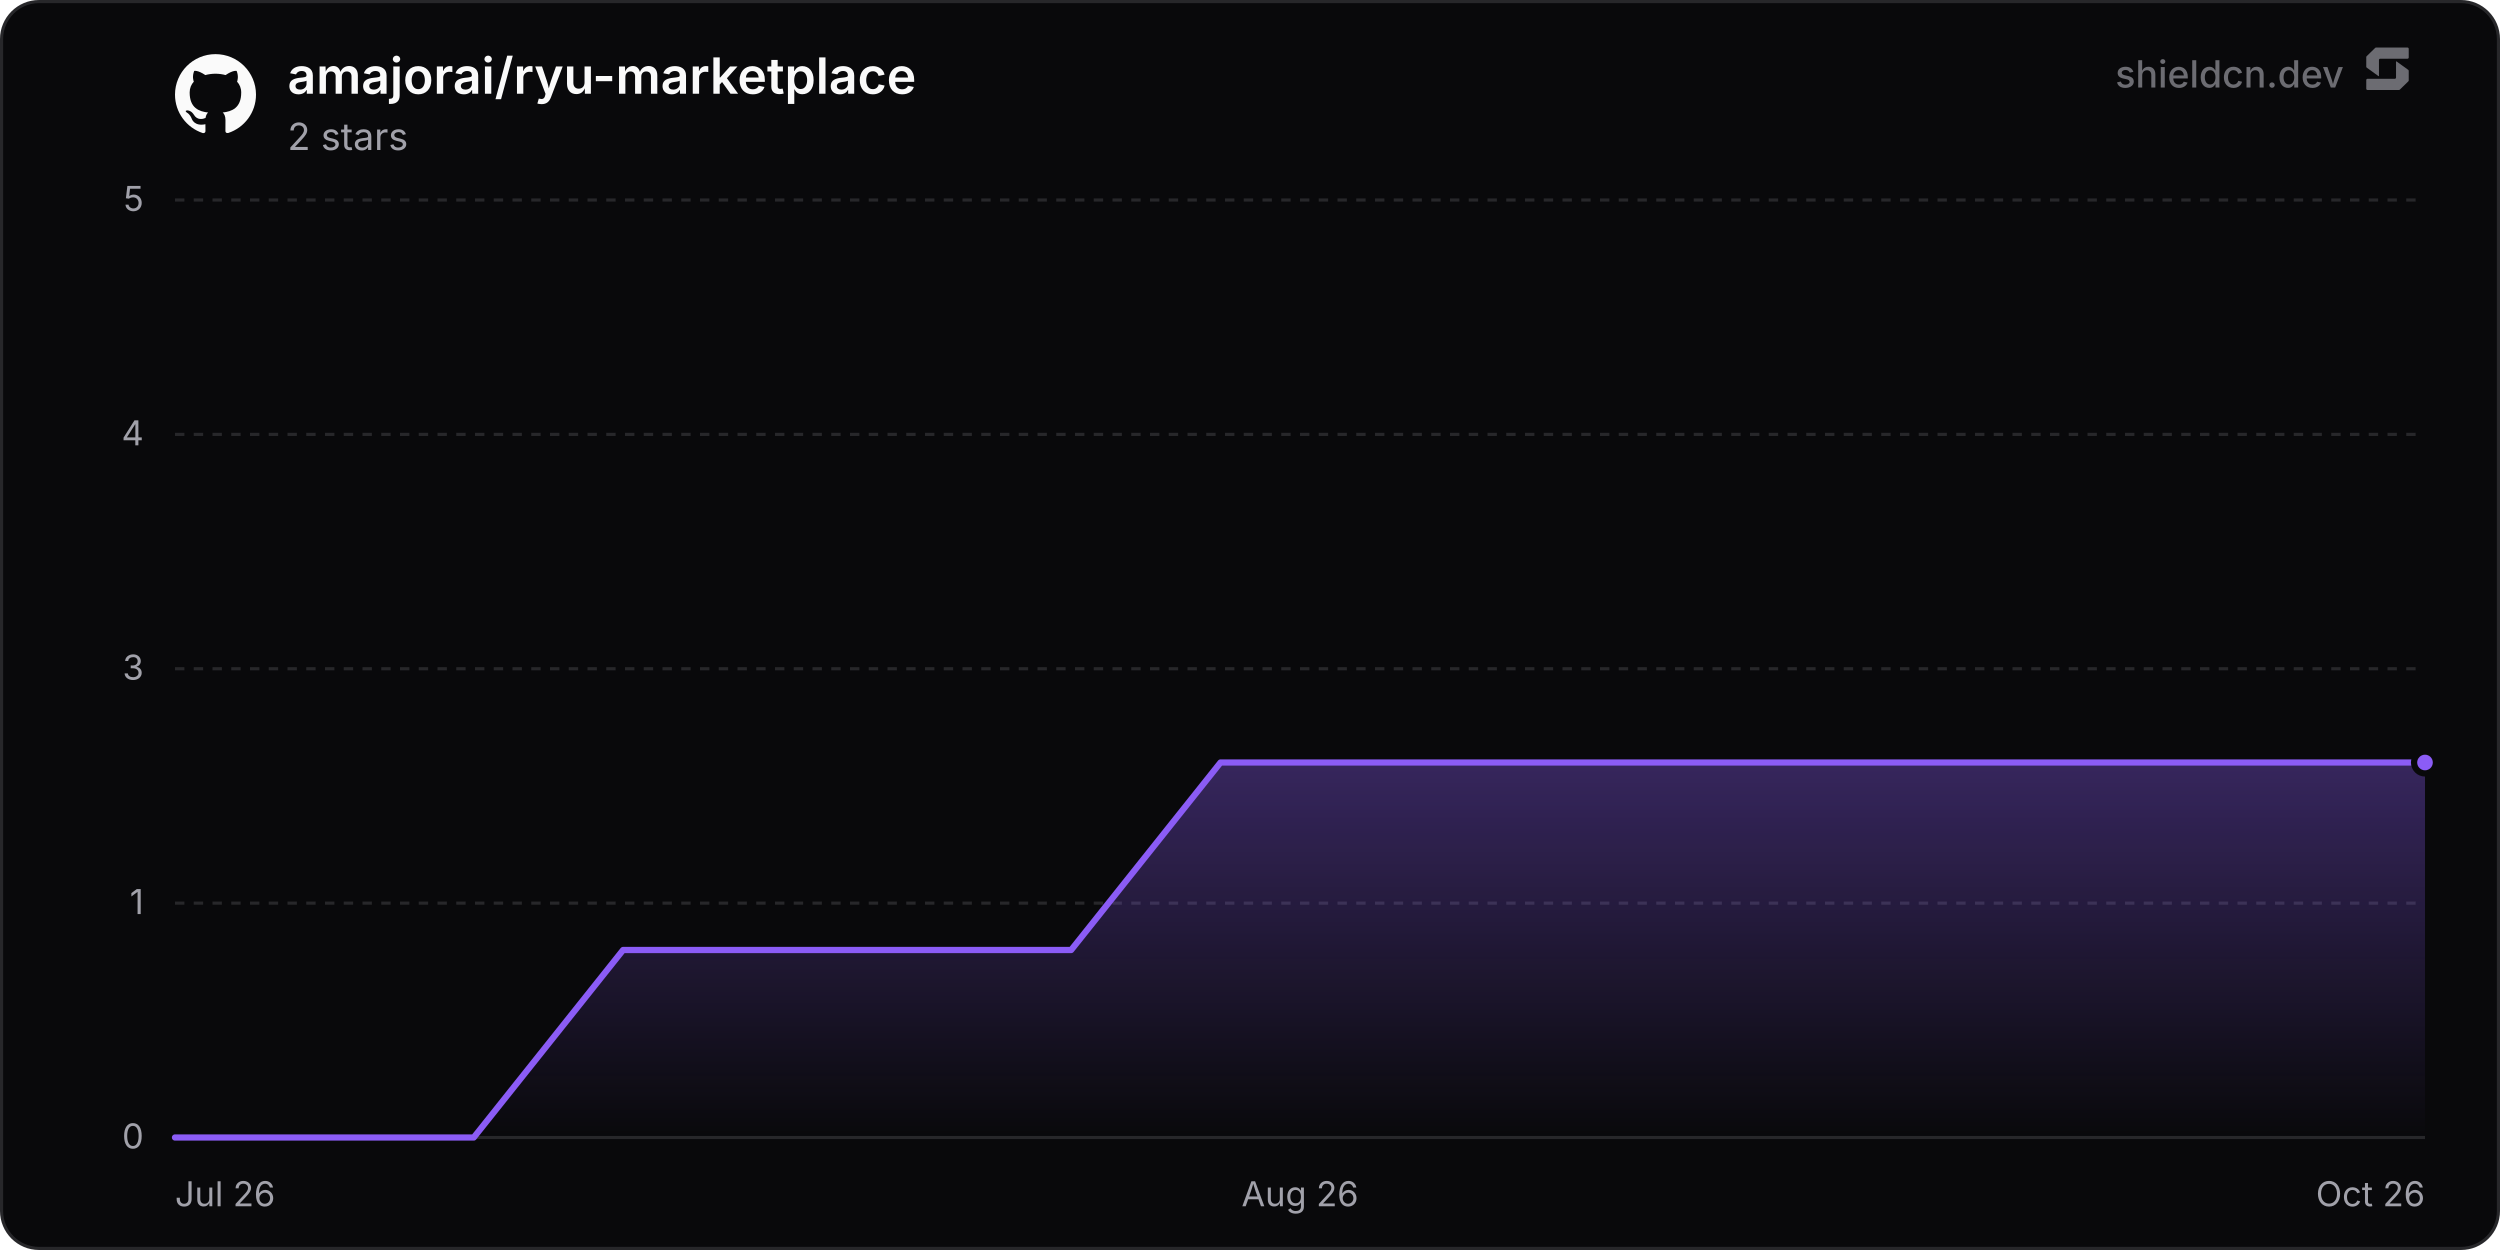
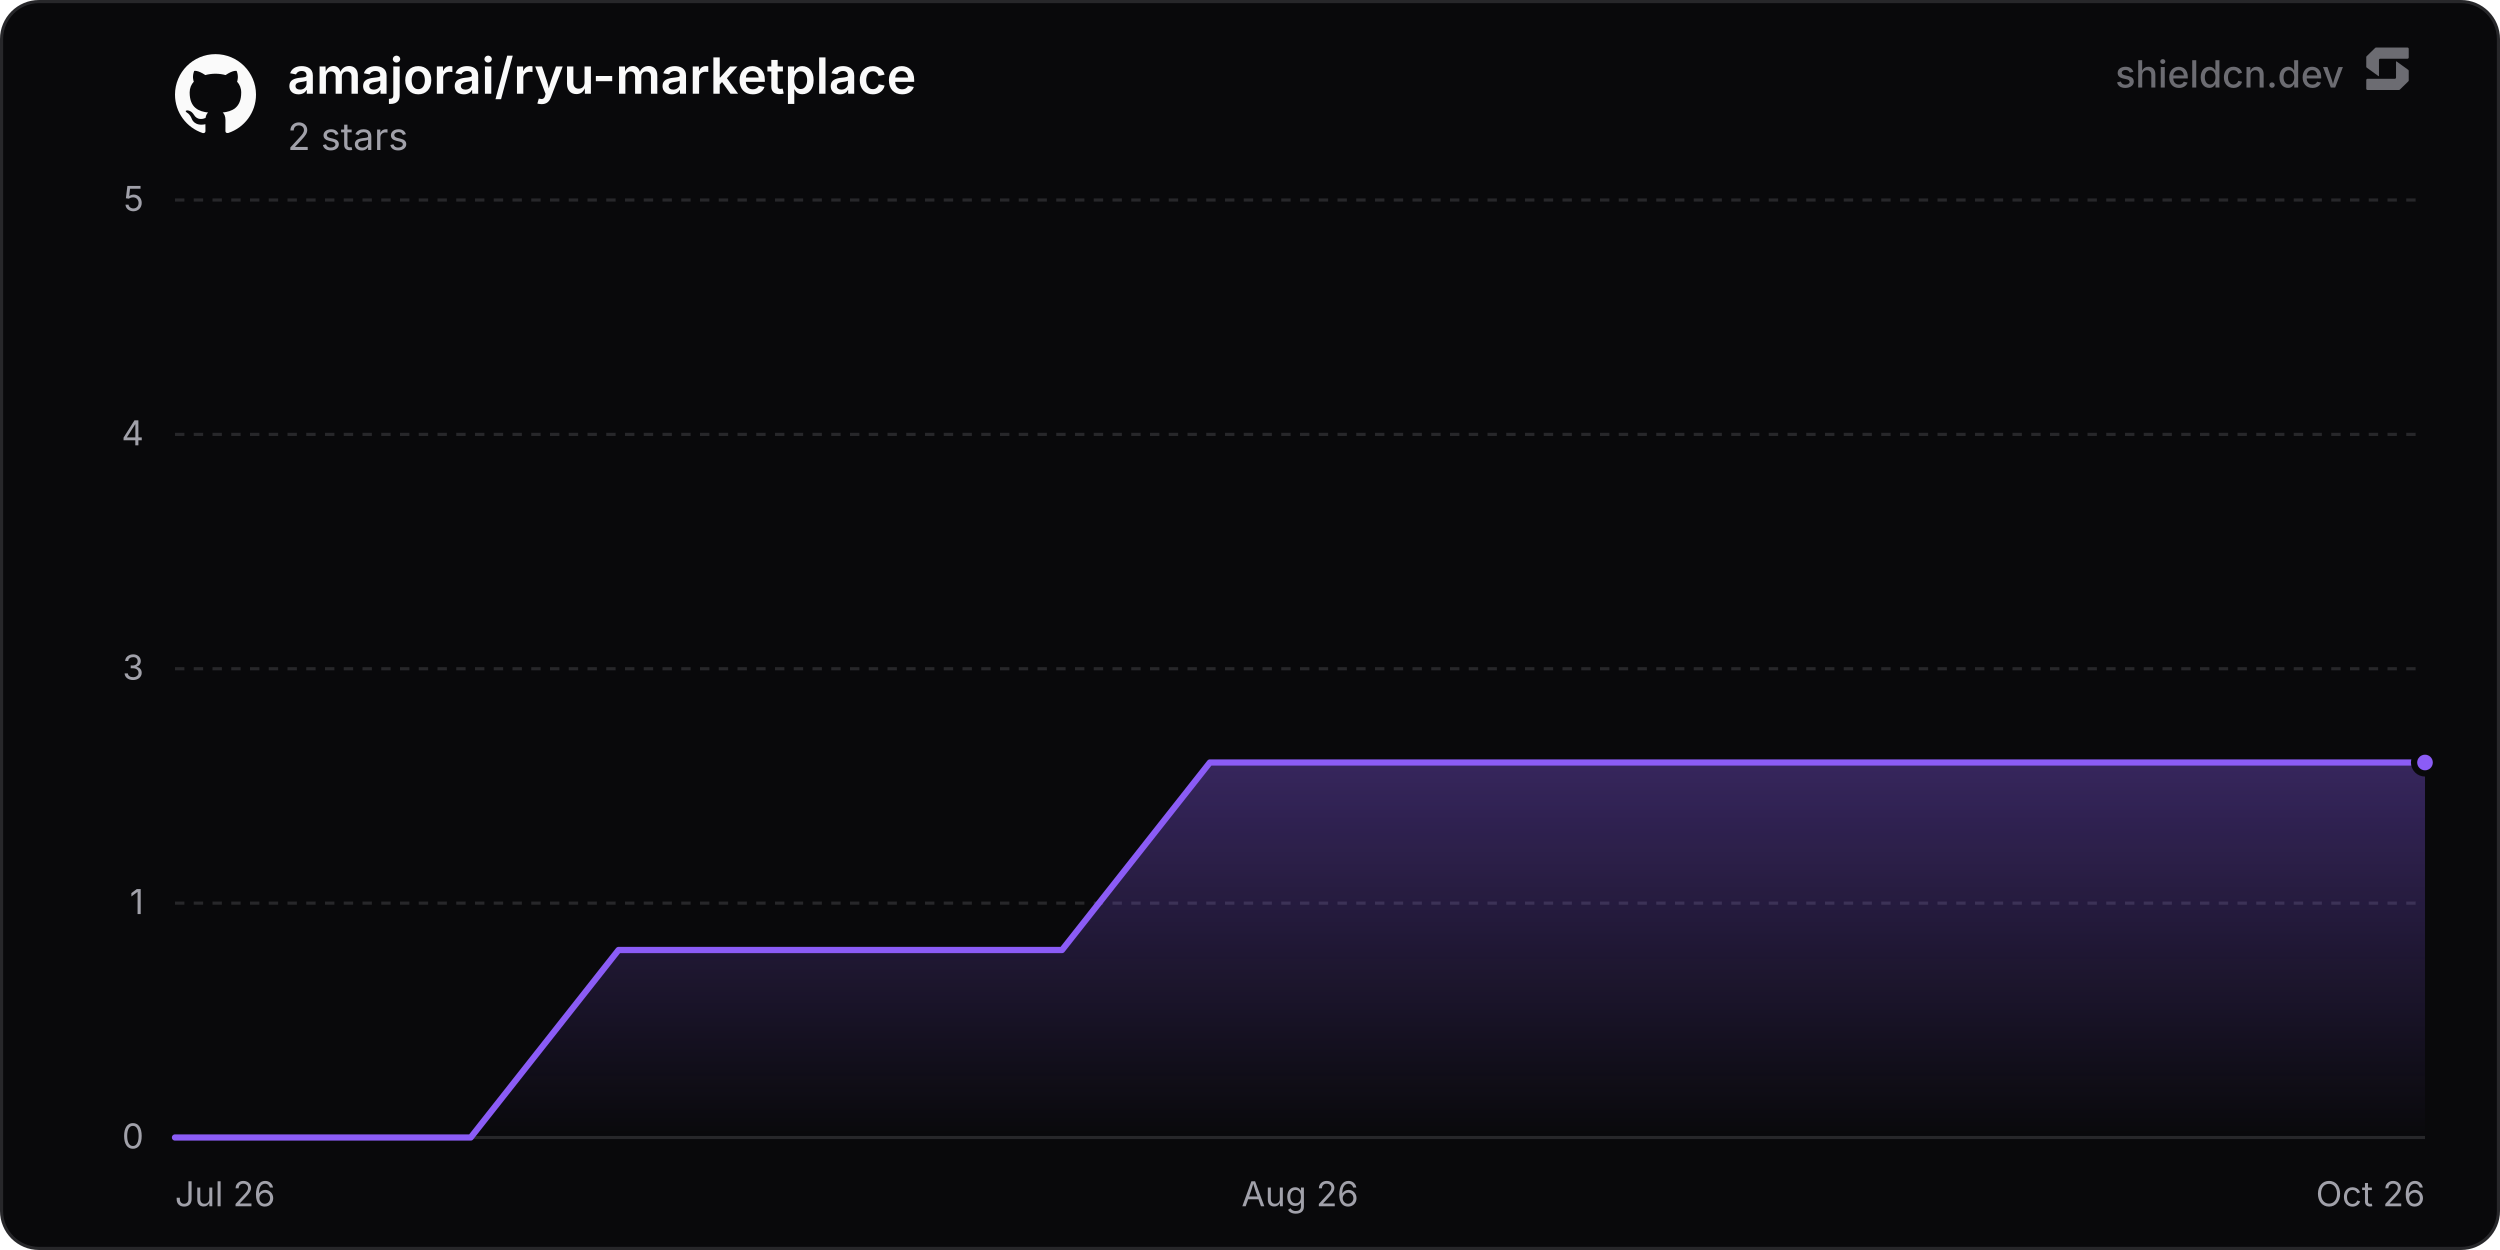
<svg xmlns="http://www.w3.org/2000/svg" width="800" height="400" viewBox="0 0 800 400" role="img" aria-label="amajorai/ryu-marketplace">
  <defs>
    <linearGradient id="chartFill0" x1="0" y1="0" x2="0" y2="1">
      <stop offset="0%" stop-color="rgba(139, 92, 246, 0.35)" />
      <stop offset="100%" stop-color="rgba(139, 92, 246, 0)" />
    </linearGradient>
  </defs>
  <rect x="0.5" y="0.5" width="799" height="399" rx="12" fill="#09090b" stroke="#27272a" stroke-width="1" />
  <line x1="56" y1="364" x2="776" y2="364" stroke="#27272a" stroke-width="1" />
  <text x="46" y="367.5" text-anchor="end" font-size="11" fill="#a1a1aa" font-family="'Inter', ui-sans-serif, system-ui, -apple-system, BlinkMacSystemFont, 'Segoe UI', Roboto, Helvetica, Arial, sans-serif">0</text>
  <line x1="56" y1="289" x2="776" y2="289" stroke="#27272a" stroke-width="1" stroke-dasharray="3 3" />
  <text x="46" y="292.5" text-anchor="end" font-size="11" fill="#a1a1aa" font-family="'Inter', ui-sans-serif, system-ui, -apple-system, BlinkMacSystemFont, 'Segoe UI', Roboto, Helvetica, Arial, sans-serif">1</text>
  <line x1="56" y1="214" x2="776" y2="214" stroke="#27272a" stroke-width="1" stroke-dasharray="3 3" />
  <text x="46" y="217.5" text-anchor="end" font-size="11" fill="#a1a1aa" font-family="'Inter', ui-sans-serif, system-ui, -apple-system, BlinkMacSystemFont, 'Segoe UI', Roboto, Helvetica, Arial, sans-serif">3</text>
  <line x1="56" y1="139" x2="776" y2="139" stroke="#27272a" stroke-width="1" stroke-dasharray="3 3" />
  <text x="46" y="142.5" text-anchor="end" font-size="11" fill="#a1a1aa" font-family="'Inter', ui-sans-serif, system-ui, -apple-system, BlinkMacSystemFont, 'Segoe UI', Roboto, Helvetica, Arial, sans-serif">4</text>
  <line x1="56" y1="64" x2="776" y2="64" stroke="#27272a" stroke-width="1" stroke-dasharray="3 3" />
  <text x="46" y="67.5" text-anchor="end" font-size="11" fill="#a1a1aa" font-family="'Inter', ui-sans-serif, system-ui, -apple-system, BlinkMacSystemFont, 'Segoe UI', Roboto, Helvetica, Arial, sans-serif">5</text>
  <text x="56" y="386" text-anchor="start" font-size="11" fill="#a1a1aa" font-family="'Inter', ui-sans-serif, system-ui, -apple-system, BlinkMacSystemFont, 'Segoe UI', Roboto, Helvetica, Arial, sans-serif">Jul 26</text>
  <text x="416" y="386" text-anchor="middle" font-size="11" fill="#a1a1aa" font-family="'Inter', ui-sans-serif, system-ui, -apple-system, BlinkMacSystemFont, 'Segoe UI', Roboto, Helvetica, Arial, sans-serif">Aug 26</text>
  <text x="776" y="386" text-anchor="end" font-size="11" fill="#a1a1aa" font-family="'Inter', ui-sans-serif, system-ui, -apple-system, BlinkMacSystemFont, 'Segoe UI', Roboto, Helvetica, Arial, sans-serif">Oct 26</text>
-   <path d="M56 364 L103.8 364 L151.59 364 L199.39 304 L247.18 304 L294.98 304 L342.77 304 L390.57 244 L438.36 244 L486.16 244 L533.95 244 L581.75 244 L629.54 244 L677.34 244 L725.13 244 L772.93 244 L776 244 L776 364 L56 364 Z" fill="url(#chartFill0)" />
-   <path d="M56 364 L103.8 364 L151.59 364 L199.39 304 L247.18 304 L294.98 304 L342.77 304 L390.57 244 L438.36 244 L486.16 244 L533.95 244 L581.75 244 L629.54 244 L677.34 244 L725.13 244 L772.93 244 L776 244" fill="none" stroke="#8b5cf6" stroke-width="2" stroke-linejoin="round" stroke-linecap="round" />
+   <path d="M56 364 L103.31 364 L150.62 364 L197.93 304 L245.23 304 L292.54 304 L339.85 304 L387.16 244 L434.47 244 L481.78 244 L529.09 244 L576.4 244 L623.7 244 L671.01 244 L718.32 244 L765.63 244 L776 244 L776 364 L56 364 Z" fill="url(#chartFill0)" />
+   <path d="M56 364 L103.31 364 L150.62 364 L197.93 304 L245.23 304 L292.54 304 L339.85 304 L387.16 244 L434.47 244 L481.78 244 L529.09 244 L576.4 244 L623.7 244 L671.01 244 L718.32 244 L765.63 244 L776 244" fill="none" stroke="#8b5cf6" stroke-width="2" stroke-linejoin="round" stroke-linecap="round" />
  <circle cx="776" cy="244" r="3.5" fill="#8b5cf6" stroke="#09090b" stroke-width="2" />
  <g transform="translate(56, 17) scale(1.08)" fill="#fafafa">
    <path d="M12 .297c-6.63 0-12 5.373-12 12 0 5.303 3.438 9.8 8.205 11.385.6.113.82-.258.82-.577 0-.285-.01-1.04-.015-2.04-3.338.724-4.042-1.61-4.042-1.61C4.422 18.07 3.633 17.7 3.633 17.7c-1.087-.744.084-.729.084-.729 1.205.084 1.838 1.236 1.838 1.236 1.07 1.835 2.809 1.305 3.495.998.108-.776.417-1.305.76-1.605-2.665-.3-5.466-1.332-5.466-5.93 0-1.31.465-2.38 1.235-3.22-.135-.303-.54-1.523.105-3.176 0 0 1.005-.322 3.3 1.23.96-.267 1.98-.399 3-.405 1.02.006 2.04.138 3 .405 2.28-1.552 3.285-1.23 3.285-1.23.645 1.653.24 2.873.12 3.176.765.84 1.23 1.91 1.23 3.22 0 4.61-2.805 5.625-5.475 5.92.42.36.81 1.096.81 2.22 0 1.606-.015 2.896-.015 3.286 0 .315.21.69.825.57C20.565 22.092 24 17.592 24 12.297c0-6.627-5.373-12-12-12" />
  </g>
  <text x="92" y="30" font-size="16" font-weight="600" fill="#fafafa" font-family="'Inter', ui-sans-serif, system-ui, -apple-system, BlinkMacSystemFont, 'Segoe UI', Roboto, Helvetica, Arial, sans-serif">amajorai/ryu-marketplace</text>
  <text x="92" y="48" font-size="12" fill="#a1a1aa" font-family="'Inter', ui-sans-serif, system-ui, -apple-system, BlinkMacSystemFont, 'Segoe UI', Roboto, Helvetica, Arial, sans-serif">2 stars</text>
  <g fill-opacity="0.65">
    <text x="750" y="28" text-anchor="end" font-size="12" font-weight="500" fill="#a1a1aa" font-family="'Inter', ui-sans-serif, system-ui, -apple-system, BlinkMacSystemFont, 'Segoe UI', Roboto, Helvetica, Arial, sans-serif">shieldcn.dev</text>
    <g transform="translate(756, 14) scale(0.01)" fill="#a1a1aa">
      <path d="M1088.4,565.1c-6.5-4.7-15.5,0-15.5,7.9v510.2c0,21.3-18.1,38.6-40.4,38.6H160.9c-22.3,0-40.4,17.3-40.4,38.6v280.8c0,21.3,18.1,38.6,40.4,38.6h1004.5c10.8,0,21.2-4.2,28.8-11.6l273.4-266.3c7.4-7.2,11.6-16.9,11.6-27v-308.7c0-12.1-5.9-23.5-16.1-30.8l-374.7-270.3Z" />
      <path d="M511.2,1035.9c6.5,4.7,15.5,0,15.5-7.9v-510.2c0-21.3,18.1-38.6,40.4-38.6h871.7c22.3,0,40.4-17.3,40.4-38.6V159.7c0-21.3-18.1-38.6-40.4-38.6H434.3c-10.8,0-21.2,4.2-28.8,11.6L132,399c-7.4,7.2-11.6,16.9-11.6,27v308.7c0,12.1,5.9,23.5,16.1,30.8l374.7,270.3Z" />
    </g>
  </g>
</svg>
